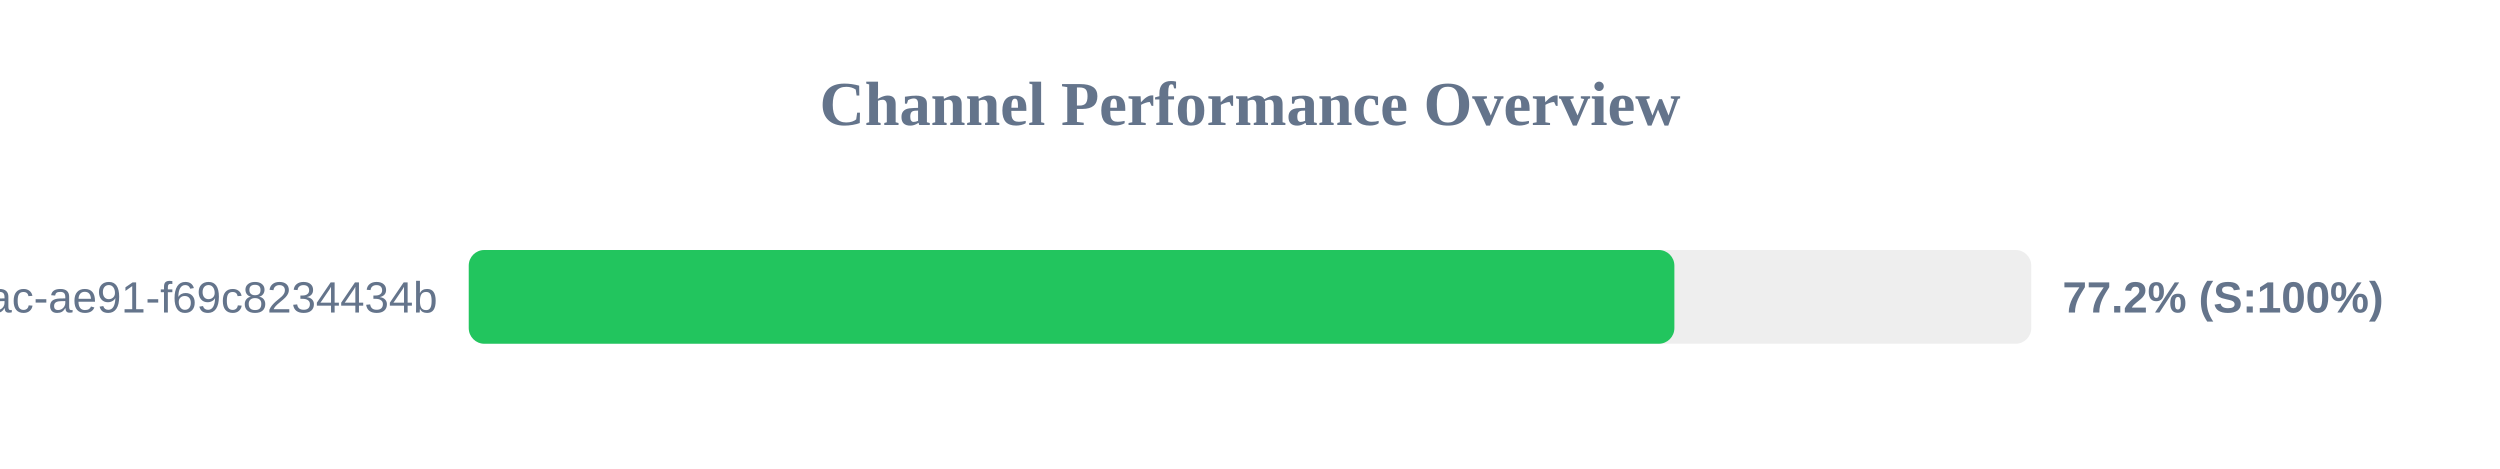
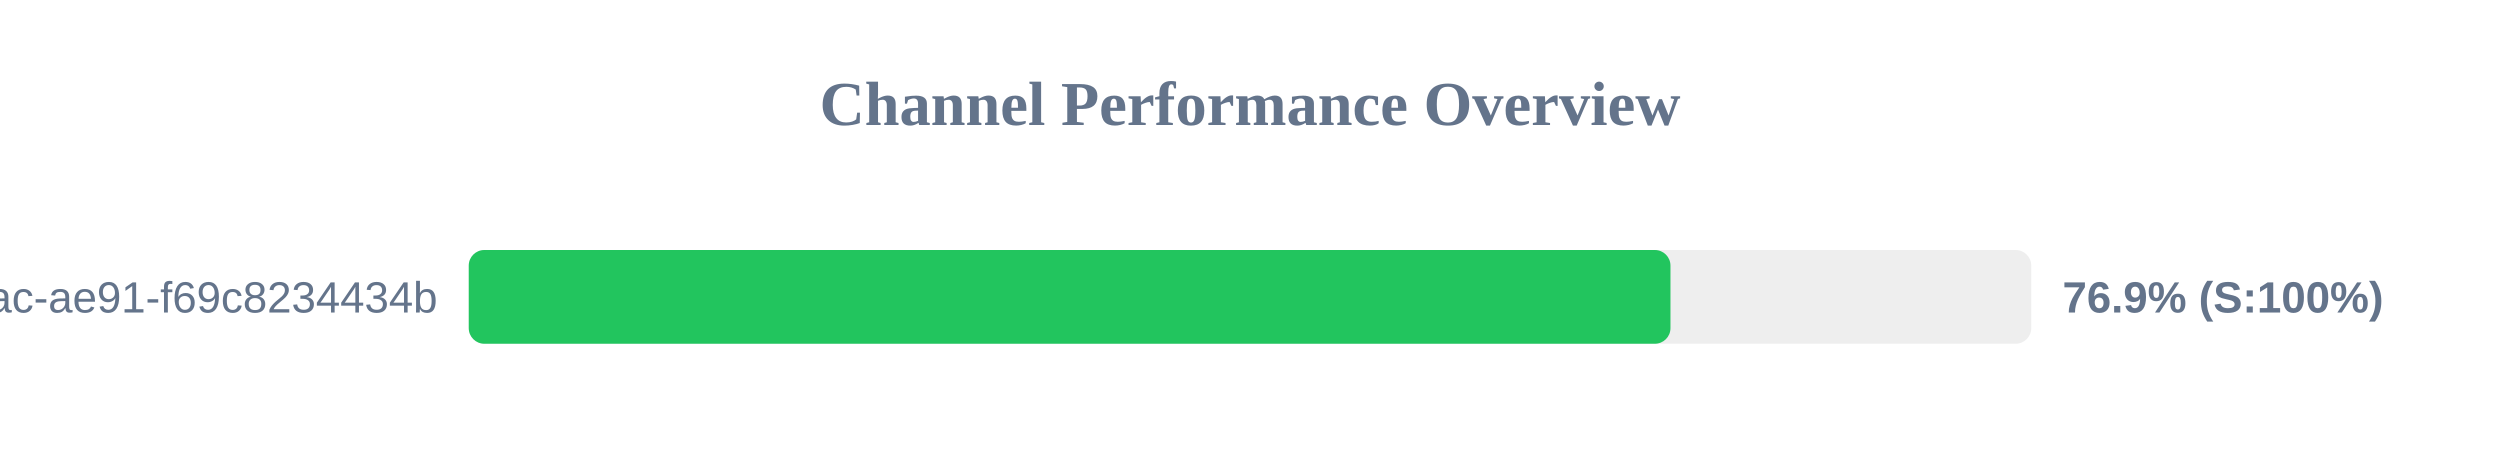
<svg xmlns="http://www.w3.org/2000/svg" width="800" height="150" version="1.1">
  <style>
        .row { font: 14px Arial; fill: #64748b; }
        .score { font: bold 14px Arial; fill: #64748b; }
    </style>
  <text x="400" y="40" text-anchor="middle" font-size="20px" font-weight="bold" fill="#64748b">Channel Performance Overview</text>
  <rect x="150" y="80" width="500" height="30" fill="#eee" rx="5" />
-   <rect x="150" y="80" width="385.8" height="30" fill="#22c55e" rx="5" />
+   <rect x="150" y="80" width="384.55" height="30" fill="#22c55e" rx="5" />
  <text x="140" y="100" text-anchor="end" class="row">?uuid=942b9cb8-92fa-46ac-ae91-f69c8234434b</text>
-   <text x="660" y="100" text-anchor="start" class="score">77.2% (S:100%)</text>
+   <text x="660" y="100" text-anchor="start" class="score">76.9% (S:100%)</text>
</svg>
